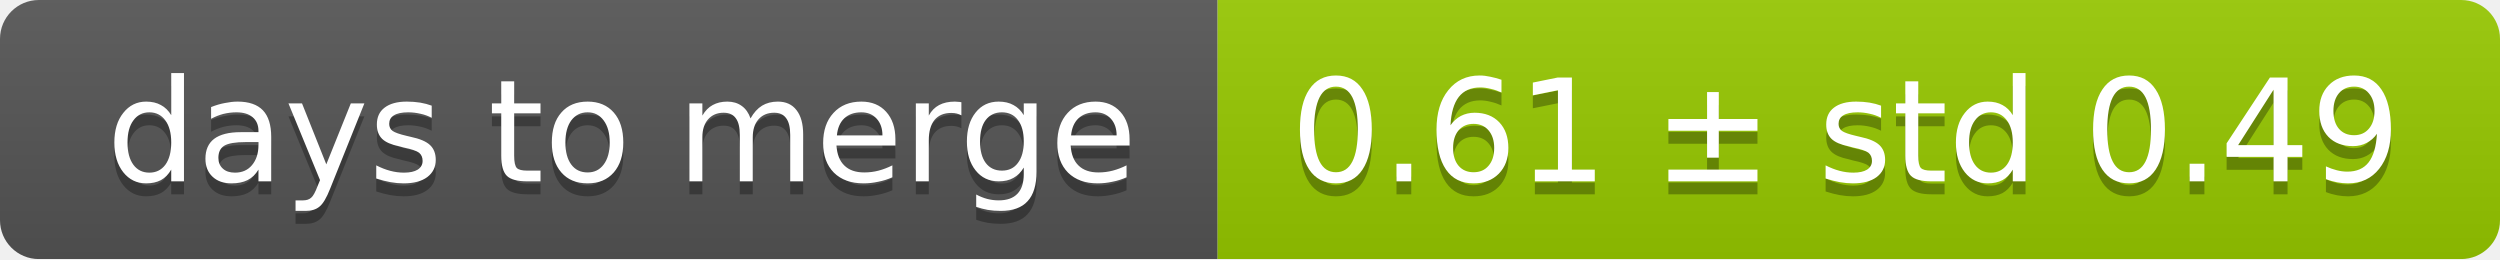
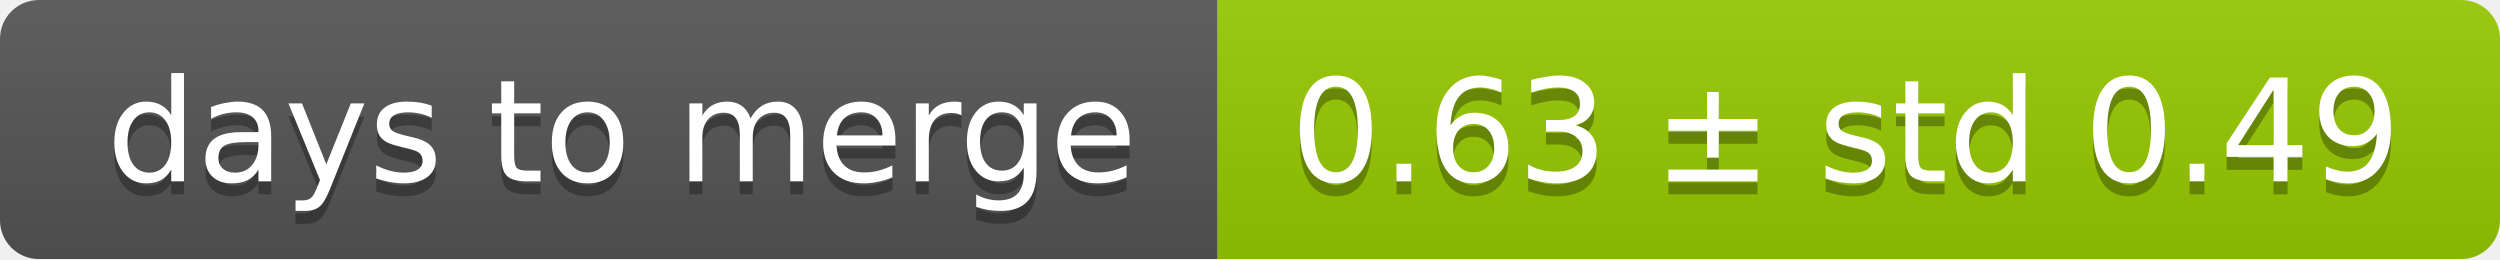
<svg xmlns="http://www.w3.org/2000/svg" width="193" height="20">
  <linearGradient id="smooth" x2="0" y2="100%">
    <stop offset="0" stop-color="#bbb" stop-opacity=".1" />
    <stop offset="1" stop-opacity=".1" />
  </linearGradient>
  <mask id="round">
    <rect width="193" height="20" rx="3" fill="#fff" />
  </mask>
  <g mask="url(#round)">
    <rect width="94" height="20" fill="#555" />
    <rect x="94" width="99" height="20" fill="#97ca00" />
    <rect width="193" height="20" fill="url(#smooth)" />
  </g>
  <g fill="#fff" text-anchor="middle" font-family="DejaVu Sans,Verdana,Geneva,sans-serif" font-size="11">
    <text x="48" y="15" fill="#010101" fill-opacity=".3">days to merge</text>
    <text x="48" y="14">days to merge</text>
-     <text x="142.5" y="15" fill="#010101" fill-opacity=".3">0.61 ± std 0.49</text>
-     <text x="142.5" y="14">0.61 ± std 0.49</text>
+     <text x="142.5" y="15" fill="#010101" fill-opacity=".3">0.63 ± std 0.49</text>
+     <text x="142.5" y="14">0.63 ± std 0.49</text>
  </g>
</svg>
